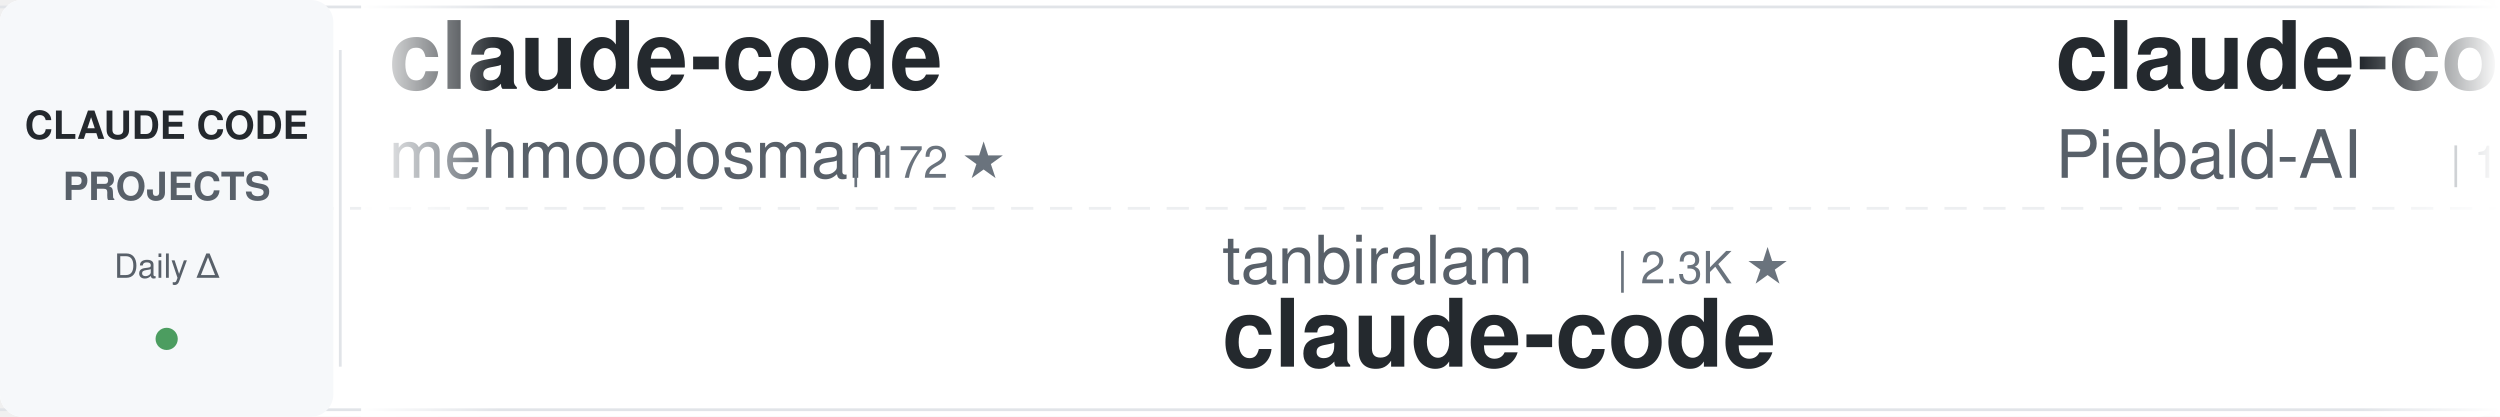
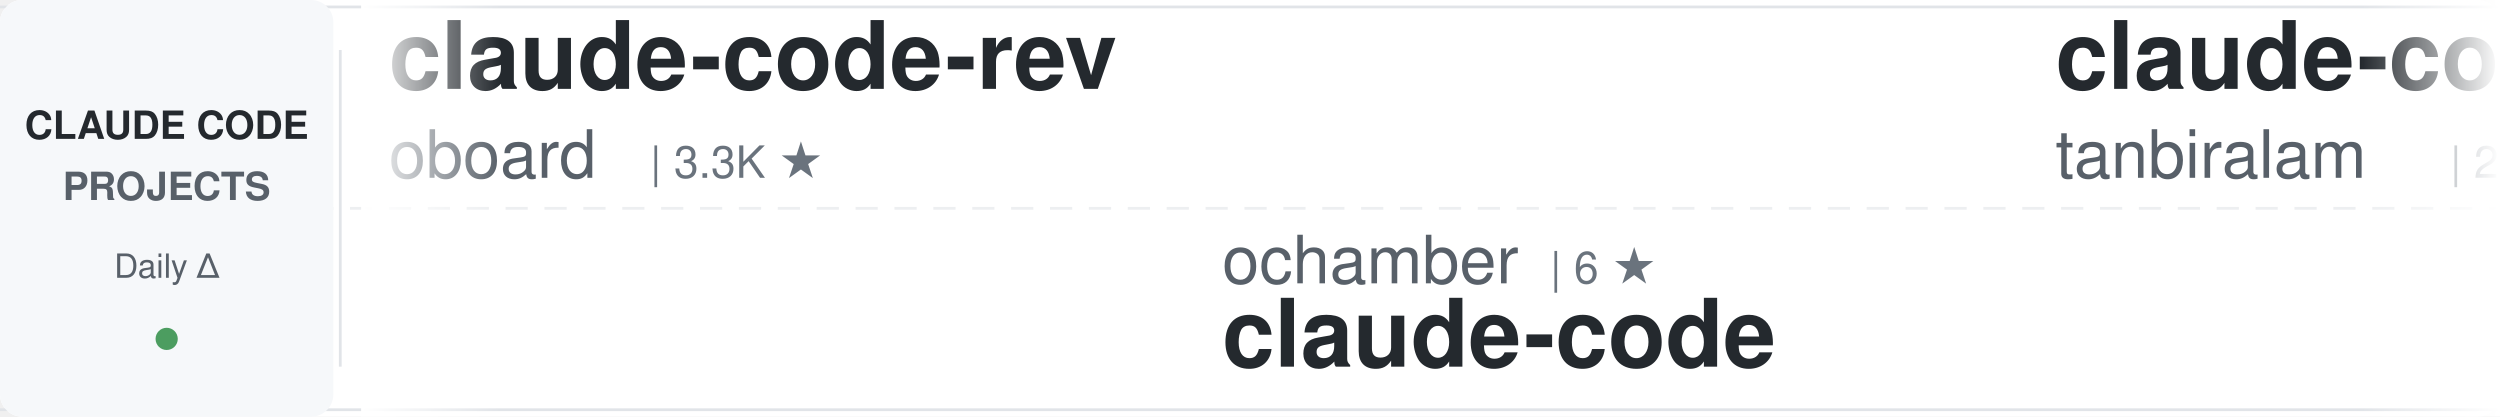
<svg xmlns="http://www.w3.org/2000/svg" width="900" height="150">
  <defs>
    <linearGradient id="awesomeLeftFade" x1="0%" y1="0%" x2="100%" y2="0%">
      <stop offset="0%" style="stop-color:#ffffff;stop-opacity:1" />
      <stop offset="100%" style="stop-color:#ffffff;stop-opacity:0" />
    </linearGradient>
    <linearGradient id="awesomeRightFade" x1="0%" y1="0%" x2="100%" y2="0%">
      <stop offset="0%" style="stop-color:#ffffff;stop-opacity:0" />
      <stop offset="100%" style="stop-color:#ffffff;stop-opacity:1" />
    </linearGradient>
  </defs>
  <rect width="900" height="150" fill="#ffffff" rx="8" />
  <rect x="0" y="2" width="900" height="1" fill="#e1e4e8" />
  <rect x="0" y="147" width="900" height="1" fill="#e1e4e8" />
  <line x1="0" y1="75" x2="900" y2="75" stroke="#e1e4e8" stroke-width="1" stroke-dasharray="8 6" opacity="0.6" />
  <rect x="0" y="0" width="120" height="150" fill="#f6f8fa" rx="8" />
  <text x="60" y="50" font-family="-apple-system, BlinkMacSystemFont, 'Segoe UI', Helvetica, Arial, sans-serif" font-size="14" font-weight="600" fill="#24292e" text-anchor="middle">CLAUDE CODE</text>
  <text x="60" y="72" font-family="-apple-system, BlinkMacSystemFont, 'Segoe UI', Helvetica, Arial, sans-serif" font-size="14" font-weight="600" fill="#586069" text-anchor="middle">PROJECTS</text>
  <text x="60" y="100" font-family="-apple-system, BlinkMacSystemFont, 'Segoe UI', Helvetica, Arial, sans-serif" font-size="12" font-weight="500" fill="#586069" text-anchor="middle">Daily Δ</text>
  <circle cx="60" cy="122" r="4" fill="#22863a" opacity="0.8" />
  <rect x="122" y="18" width="1" height="114" fill="#e1e4e8" />
  <clipPath id="awesomeTickerClip">
    <rect x="130" y="0" width="770" height="150" />
  </clipPath>
  <g clip-path="url(#awesomeTickerClip)">
    <g id="awesomeTickerItems">
      <animateTransform attributeName="transform" attributeType="XML" type="translate" from="0 0" to="-3000 0" dur="54s" repeatCount="indefinite" />
      <g transform="translate(0, 0)">
-         <text x="140" y="32" font-family="-apple-system, BlinkMacSystemFont, 'Segoe UI', Helvetica, Arial, sans-serif" font-size="34" font-weight="600" fill="#24292e">claude-code</text>
-         <text x="140" y="64" font-family="-apple-system, BlinkMacSystemFont, 'Segoe UI', Helvetica, Arial, sans-serif" font-size="24" font-weight="400" fill="#586069">mehmoodosman</text>
-         <text x="306" y="64" font-family="-apple-system, BlinkMacSystemFont, 'Segoe UI', Helvetica, Arial, sans-serif" font-size="16" font-weight="500" fill="#6a737d">| 172 ★</text>
+         <text x="140" y="32" font-family="-apple-system, BlinkMacSystemFont, 'Segoe UI', Helvetica, Arial, sans-serif" font-size="34" font-weight="600" fill="#24292e">claude-code-rev</text>
+         <text x="140" y="64" font-family="-apple-system, BlinkMacSystemFont, 'Segoe UI', Helvetica, Arial, sans-serif" font-size="24" font-weight="400" fill="#586069">oboard</text>
+         <text x="234" y="64" font-family="-apple-system, BlinkMacSystemFont, 'Segoe UI', Helvetica, Arial, sans-serif" font-size="16" font-weight="500" fill="#6a737d">| 3.3K ★</text>
      </g>
      <g transform="translate(300, 0)">
-         <text x="140" y="102" font-family="-apple-system, BlinkMacSystemFont, 'Segoe UI', Helvetica, Arial, sans-serif" font-size="24" font-weight="400" fill="#586069">tanbiralam</text>
-         <text x="282" y="102" font-family="-apple-system, BlinkMacSystemFont, 'Segoe UI', Helvetica, Arial, sans-serif" font-size="16" font-weight="500" fill="#6a737d">| 2.3K ★</text>
+         <text x="140" y="102" font-family="-apple-system, BlinkMacSystemFont, 'Segoe UI', Helvetica, Arial, sans-serif" font-size="24" font-weight="400" fill="#586069">ochamber</text>
+         <text x="258" y="102" font-family="-apple-system, BlinkMacSystemFont, 'Segoe UI', Helvetica, Arial, sans-serif" font-size="16" font-weight="500" fill="#6a737d">| 6 ★</text>
        <text x="140" y="132" font-family="-apple-system, BlinkMacSystemFont, 'Segoe UI', Helvetica, Arial, sans-serif" font-size="34" font-weight="600" fill="#24292e">claude-code</text>
      </g>
      <g transform="translate(600, 0)">
-         <text x="140" y="32" font-family="-apple-system, BlinkMacSystemFont, 'Segoe UI', Helvetica, Arial, sans-serif" font-size="34" font-weight="600" fill="#24292e">claude-code-system-promp...</text>
-         <text x="140" y="64" font-family="-apple-system, BlinkMacSystemFont, 'Segoe UI', Helvetica, Arial, sans-serif" font-size="24" font-weight="400" fill="#586069">Piebald-AI</text>
-         <text x="282" y="64" font-family="-apple-system, BlinkMacSystemFont, 'Segoe UI', Helvetica, Arial, sans-serif" font-size="16" font-weight="500" fill="#6a737d">| 13.1K ★</text>
+         <text x="140" y="32" font-family="-apple-system, BlinkMacSystemFont, 'Segoe UI', Helvetica, Arial, sans-serif" font-size="34" font-weight="600" fill="#24292e">claude-code</text>
+         <text x="140" y="64" font-family="-apple-system, BlinkMacSystemFont, 'Segoe UI', Helvetica, Arial, sans-serif" font-size="24" font-weight="400" fill="#586069">tanbiralam</text>
+         <text x="282" y="64" font-family="-apple-system, BlinkMacSystemFont, 'Segoe UI', Helvetica, Arial, sans-serif" font-size="16" font-weight="500" fill="#6a737d">| 2.3K ★</text>
      </g>
      <g transform="translate(900, 0)">
-         <text x="140" y="102" font-family="-apple-system, BlinkMacSystemFont, 'Segoe UI', Helvetica, Arial, sans-serif" font-size="24" font-weight="400" fill="#586069">Maciek-roboblog</text>
-         <text x="342" y="102" font-family="-apple-system, BlinkMacSystemFont, 'Segoe UI', Helvetica, Arial, sans-serif" font-size="16" font-weight="500" fill="#6a737d">| 8.8K ★</text>
-         <text x="140" y="132" font-family="-apple-system, BlinkMacSystemFont, 'Segoe UI', Helvetica, Arial, sans-serif" font-size="34" font-weight="600" fill="#24292e">Claude-Code-Usage-Monito...</text>
+         <text x="140" y="102" font-family="-apple-system, BlinkMacSystemFont, 'Segoe UI', Helvetica, Arial, sans-serif" font-size="24" font-weight="400" fill="#586069">KPR111</text>
+         <text x="234" y="102" font-family="-apple-system, BlinkMacSystemFont, 'Segoe UI', Helvetica, Arial, sans-serif" font-size="16" font-weight="500" fill="#6a737d">| 18 ★</text>
+         <text x="140" y="132" font-family="-apple-system, BlinkMacSystemFont, 'Segoe UI', Helvetica, Arial, sans-serif" font-size="34" font-weight="600" fill="#24292e">Claude-Code</text>
      </g>
      <g transform="translate(1200, 0)">
-         <text x="140" y="32" font-family="-apple-system, BlinkMacSystemFont, 'Segoe UI', Helvetica, Arial, sans-serif" font-size="34" font-weight="600" fill="#24292e">awesome-claude-code-plug...</text>
-         <text x="140" y="64" font-family="-apple-system, BlinkMacSystemFont, 'Segoe UI', Helvetica, Arial, sans-serif" font-size="24" font-weight="400" fill="#586069">ccplugins</text>
-         <text x="270" y="64" font-family="-apple-system, BlinkMacSystemFont, 'Segoe UI', Helvetica, Arial, sans-serif" font-size="16" font-weight="500" fill="#6a737d">| 990 ★</text>
+         <text x="140" y="32" font-family="-apple-system, BlinkMacSystemFont, 'Segoe UI', Helvetica, Arial, sans-serif" font-size="34" font-weight="600" fill="#24292e">oh-my-claudecode</text>
+         <text x="140" y="64" font-family="-apple-system, BlinkMacSystemFont, 'Segoe UI', Helvetica, Arial, sans-serif" font-size="24" font-weight="400" fill="#586069">Yeachan-Heo</text>
+         <text x="294" y="64" font-family="-apple-system, BlinkMacSystemFont, 'Segoe UI', Helvetica, Arial, sans-serif" font-size="16" font-weight="500" fill="#6a737d">| 40.5K ★</text>
+         <text x="380" y="64" font-family="-apple-system, BlinkMacSystemFont, 'Segoe UI', Helvetica, Arial, sans-serif" font-size="16" font-weight="500" fill="#22863a"> +5</text>
      </g>
      <g transform="translate(1500, 0)">
-         <text x="140" y="102" font-family="-apple-system, BlinkMacSystemFont, 'Segoe UI', Helvetica, Arial, sans-serif" font-size="24" font-weight="400" fill="#586069">alejandrobalderas</text>
-         <text x="366" y="102" font-family="-apple-system, BlinkMacSystemFont, 'Segoe UI', Helvetica, Arial, sans-serif" font-size="16" font-weight="500" fill="#6a737d">| 3.0K ★</text>
-         <text x="443" y="102" font-family="-apple-system, BlinkMacSystemFont, 'Segoe UI', Helvetica, Arial, sans-serif" font-size="16" font-weight="500" fill="#22863a"> +1</text>
-         <text x="140" y="132" font-family="-apple-system, BlinkMacSystemFont, 'Segoe UI', Helvetica, Arial, sans-serif" font-size="34" font-weight="600" fill="#24292e">claude-code-from-source</text>
+         <text x="140" y="102" font-family="-apple-system, BlinkMacSystemFont, 'Segoe UI', Helvetica, Arial, sans-serif" font-size="24" font-weight="400" fill="#586069">WorldFlowAI</text>
+         <text x="294" y="102" font-family="-apple-system, BlinkMacSystemFont, 'Segoe UI', Helvetica, Arial, sans-serif" font-size="16" font-weight="500" fill="#6a737d">| 5.7K ★</text>
+         <text x="371" y="102" font-family="-apple-system, BlinkMacSystemFont, 'Segoe UI', Helvetica, Arial, sans-serif" font-size="16" font-weight="500" fill="#22863a"> +5</text>
+         <text x="140" y="132" font-family="-apple-system, BlinkMacSystemFont, 'Segoe UI', Helvetica, Arial, sans-serif" font-size="34" font-weight="600" fill="#24292e">everything-claude-code</text>
      </g>
      <g transform="translate(1800, 0)">
-         <text x="140" y="32" font-family="-apple-system, BlinkMacSystemFont, 'Segoe UI', Helvetica, Arial, sans-serif" font-size="34" font-weight="600" fill="#24292e">claude-code-templates</text>
-         <text x="140" y="64" font-family="-apple-system, BlinkMacSystemFont, 'Segoe UI', Helvetica, Arial, sans-serif" font-size="24" font-weight="400" fill="#586069">davila7</text>
-         <text x="246" y="64" font-family="-apple-system, BlinkMacSystemFont, 'Segoe UI', Helvetica, Arial, sans-serif" font-size="16" font-weight="500" fill="#6a737d">| 33.0K ★</text>
-         <text x="332" y="64" font-family="-apple-system, BlinkMacSystemFont, 'Segoe UI', Helvetica, Arial, sans-serif" font-size="16" font-weight="500" fill="#22863a"> +3</text>
+         <text x="140" y="32" font-family="-apple-system, BlinkMacSystemFont, 'Segoe UI', Helvetica, Arial, sans-serif" font-size="34" font-weight="600" fill="#24292e">claude-code-guide</text>
+         <text x="140" y="64" font-family="-apple-system, BlinkMacSystemFont, 'Segoe UI', Helvetica, Arial, sans-serif" font-size="24" font-weight="400" fill="#586069">zebbern</text>
+         <text x="246" y="64" font-family="-apple-system, BlinkMacSystemFont, 'Segoe UI', Helvetica, Arial, sans-serif" font-size="16" font-weight="500" fill="#6a737d">| 4.7K ★</text>
      </g>
      <g transform="translate(2100, 0)">
-         <text x="140" y="102" font-family="-apple-system, BlinkMacSystemFont, 'Segoe UI', Helvetica, Arial, sans-serif" font-size="24" font-weight="400" fill="#586069">1rgs</text>
-         <text x="210" y="102" font-family="-apple-system, BlinkMacSystemFont, 'Segoe UI', Helvetica, Arial, sans-serif" font-size="16" font-weight="500" fill="#6a737d">| 3.8K ★</text>
-         <text x="140" y="132" font-family="-apple-system, BlinkMacSystemFont, 'Segoe UI', Helvetica, Arial, sans-serif" font-size="34" font-weight="600" fill="#24292e">claude-code-proxy</text>
+         <text x="140" y="102" font-family="-apple-system, BlinkMacSystemFont, 'Segoe UI', Helvetica, Arial, sans-serif" font-size="24" font-weight="400" fill="#586069">chauncygu</text>
+         <text x="270" y="102" font-family="-apple-system, BlinkMacSystemFont, 'Segoe UI', Helvetica, Arial, sans-serif" font-size="16" font-weight="500" fill="#6a737d">| 2.9K ★</text>
+         <text x="140" y="132" font-family="-apple-system, BlinkMacSystemFont, 'Segoe UI', Helvetica, Arial, sans-serif" font-size="34" font-weight="600" fill="#24292e">collection-claude-code-s...</text>
      </g>
      <g transform="translate(2400, 0)">
-         <text x="140" y="32" font-family="-apple-system, BlinkMacSystemFont, 'Segoe UI', Helvetica, Arial, sans-serif" font-size="34" font-weight="600" fill="#24292e">claude-code-local</text>
-         <text x="140" y="64" font-family="-apple-system, BlinkMacSystemFont, 'Segoe UI', Helvetica, Arial, sans-serif" font-size="24" font-weight="400" fill="#586069">nicedreamzapp</text>
-         <text x="318" y="64" font-family="-apple-system, BlinkMacSystemFont, 'Segoe UI', Helvetica, Arial, sans-serif" font-size="16" font-weight="500" fill="#6a737d">| 3.4K ★</text>
+         <text x="140" y="32" font-family="-apple-system, BlinkMacSystemFont, 'Segoe UI', Helvetica, Arial, sans-serif" font-size="34" font-weight="600" fill="#24292e">awesome-claude-code-suba...</text>
+         <text x="140" y="64" font-family="-apple-system, BlinkMacSystemFont, 'Segoe UI', Helvetica, Arial, sans-serif" font-size="24" font-weight="400" fill="#586069">VoltAgent</text>
+         <text x="270" y="64" font-family="-apple-system, BlinkMacSystemFont, 'Segoe UI', Helvetica, Arial, sans-serif" font-size="16" font-weight="500" fill="#6a737d">| 26.2K ★</text>
+         <text x="356" y="64" font-family="-apple-system, BlinkMacSystemFont, 'Segoe UI', Helvetica, Arial, sans-serif" font-size="16" font-weight="500" fill="#22863a"> +3</text>
      </g>
      <g transform="translate(2700, 0)">
-         <text x="140" y="102" font-family="-apple-system, BlinkMacSystemFont, 'Segoe UI', Helvetica, Arial, sans-serif" font-size="24" font-weight="400" fill="#586069">anthropics</text>
-         <text x="282" y="102" font-family="-apple-system, BlinkMacSystemFont, 'Segoe UI', Helvetica, Arial, sans-serif" font-size="16" font-weight="500" fill="#6a737d">| 1.0K ★</text>
-         <text x="359" y="102" font-family="-apple-system, BlinkMacSystemFont, 'Segoe UI', Helvetica, Arial, sans-serif" font-size="16" font-weight="500" fill="#22863a"> +1</text>
-         <text x="140" y="132" font-family="-apple-system, BlinkMacSystemFont, 'Segoe UI', Helvetica, Arial, sans-serif" font-size="34" font-weight="600" fill="#24292e">claude-code-base-action</text>
+         <text x="140" y="102" font-family="-apple-system, BlinkMacSystemFont, 'Segoe UI', Helvetica, Arial, sans-serif" font-size="24" font-weight="400" fill="#586069">OrcaWhisper</text>
+         <text x="294" y="102" font-family="-apple-system, BlinkMacSystemFont, 'Segoe UI', Helvetica, Arial, sans-serif" font-size="16" font-weight="500" fill="#6a737d">| 106 ★</text>
+         <text x="140" y="132" font-family="-apple-system, BlinkMacSystemFont, 'Segoe UI', Helvetica, Arial, sans-serif" font-size="34" font-weight="600" fill="#24292e">Claude-Code</text>
      </g>
      <g transform="translate(3000, 0)">
-         <text x="140" y="32" font-family="-apple-system, BlinkMacSystemFont, 'Segoe UI', Helvetica, Arial, sans-serif" font-size="34" font-weight="600" fill="#24292e">claude-code</text>
-         <text x="140" y="64" font-family="-apple-system, BlinkMacSystemFont, 'Segoe UI', Helvetica, Arial, sans-serif" font-size="24" font-weight="400" fill="#586069">mehmoodosman</text>
-         <text x="306" y="64" font-family="-apple-system, BlinkMacSystemFont, 'Segoe UI', Helvetica, Arial, sans-serif" font-size="16" font-weight="500" fill="#6a737d">| 172 ★</text>
+         <text x="140" y="32" font-family="-apple-system, BlinkMacSystemFont, 'Segoe UI', Helvetica, Arial, sans-serif" font-size="34" font-weight="600" fill="#24292e">claude-code-rev</text>
+         <text x="140" y="64" font-family="-apple-system, BlinkMacSystemFont, 'Segoe UI', Helvetica, Arial, sans-serif" font-size="24" font-weight="400" fill="#586069">oboard</text>
+         <text x="234" y="64" font-family="-apple-system, BlinkMacSystemFont, 'Segoe UI', Helvetica, Arial, sans-serif" font-size="16" font-weight="500" fill="#6a737d">| 3.3K ★</text>
      </g>
      <g transform="translate(3300, 0)">
-         <text x="140" y="102" font-family="-apple-system, BlinkMacSystemFont, 'Segoe UI', Helvetica, Arial, sans-serif" font-size="24" font-weight="400" fill="#586069">tanbiralam</text>
-         <text x="282" y="102" font-family="-apple-system, BlinkMacSystemFont, 'Segoe UI', Helvetica, Arial, sans-serif" font-size="16" font-weight="500" fill="#6a737d">| 2.3K ★</text>
+         <text x="140" y="102" font-family="-apple-system, BlinkMacSystemFont, 'Segoe UI', Helvetica, Arial, sans-serif" font-size="24" font-weight="400" fill="#586069">ochamber</text>
+         <text x="258" y="102" font-family="-apple-system, BlinkMacSystemFont, 'Segoe UI', Helvetica, Arial, sans-serif" font-size="16" font-weight="500" fill="#6a737d">| 6 ★</text>
        <text x="140" y="132" font-family="-apple-system, BlinkMacSystemFont, 'Segoe UI', Helvetica, Arial, sans-serif" font-size="34" font-weight="600" fill="#24292e">claude-code</text>
      </g>
      <g transform="translate(3600, 0)">
-         <text x="140" y="32" font-family="-apple-system, BlinkMacSystemFont, 'Segoe UI', Helvetica, Arial, sans-serif" font-size="34" font-weight="600" fill="#24292e">claude-code-system-promp...</text>
-         <text x="140" y="64" font-family="-apple-system, BlinkMacSystemFont, 'Segoe UI', Helvetica, Arial, sans-serif" font-size="24" font-weight="400" fill="#586069">Piebald-AI</text>
-         <text x="282" y="64" font-family="-apple-system, BlinkMacSystemFont, 'Segoe UI', Helvetica, Arial, sans-serif" font-size="16" font-weight="500" fill="#6a737d">| 13.1K ★</text>
+         <text x="140" y="32" font-family="-apple-system, BlinkMacSystemFont, 'Segoe UI', Helvetica, Arial, sans-serif" font-size="34" font-weight="600" fill="#24292e">claude-code</text>
+         <text x="140" y="64" font-family="-apple-system, BlinkMacSystemFont, 'Segoe UI', Helvetica, Arial, sans-serif" font-size="24" font-weight="400" fill="#586069">tanbiralam</text>
+         <text x="282" y="64" font-family="-apple-system, BlinkMacSystemFont, 'Segoe UI', Helvetica, Arial, sans-serif" font-size="16" font-weight="500" fill="#6a737d">| 2.3K ★</text>
      </g>
      <g transform="translate(3900, 0)">
-         <text x="140" y="102" font-family="-apple-system, BlinkMacSystemFont, 'Segoe UI', Helvetica, Arial, sans-serif" font-size="24" font-weight="400" fill="#586069">Maciek-roboblog</text>
-         <text x="342" y="102" font-family="-apple-system, BlinkMacSystemFont, 'Segoe UI', Helvetica, Arial, sans-serif" font-size="16" font-weight="500" fill="#6a737d">| 8.8K ★</text>
-         <text x="140" y="132" font-family="-apple-system, BlinkMacSystemFont, 'Segoe UI', Helvetica, Arial, sans-serif" font-size="34" font-weight="600" fill="#24292e">Claude-Code-Usage-Monito...</text>
+         <text x="140" y="102" font-family="-apple-system, BlinkMacSystemFont, 'Segoe UI', Helvetica, Arial, sans-serif" font-size="24" font-weight="400" fill="#586069">KPR111</text>
+         <text x="234" y="102" font-family="-apple-system, BlinkMacSystemFont, 'Segoe UI', Helvetica, Arial, sans-serif" font-size="16" font-weight="500" fill="#6a737d">| 18 ★</text>
+         <text x="140" y="132" font-family="-apple-system, BlinkMacSystemFont, 'Segoe UI', Helvetica, Arial, sans-serif" font-size="34" font-weight="600" fill="#24292e">Claude-Code</text>
      </g>
    </g>
  </g>
  <rect x="130" y="0" width="50" height="150" fill="url(#awesomeLeftFade)" />
  <rect x="850" y="0" width="50" height="150" fill="url(#awesomeRightFade)" />
</svg>
